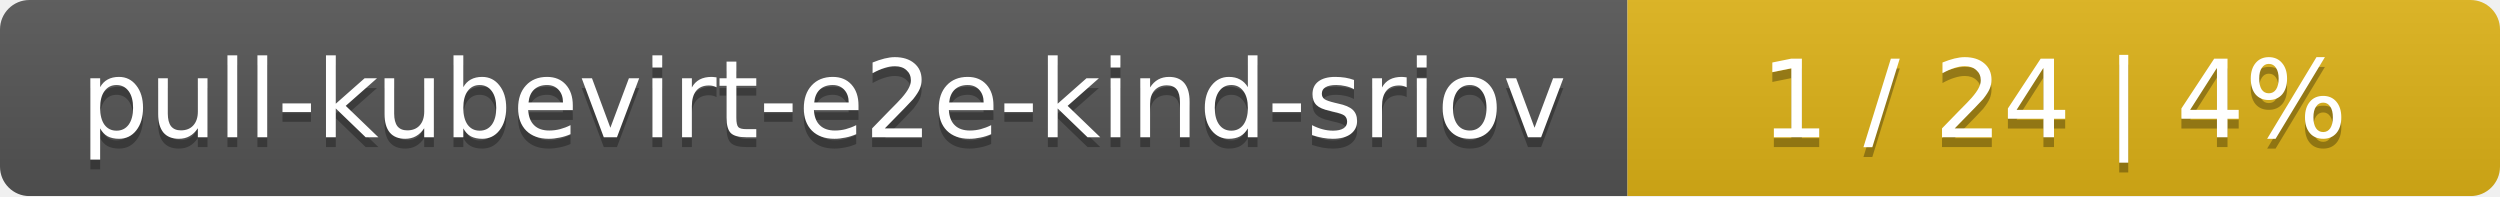
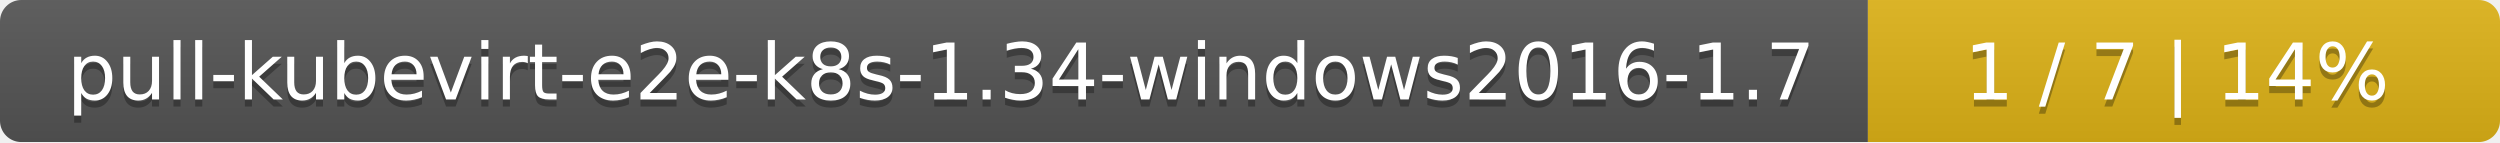
- <svg xmlns="http://www.w3.org/2000/svg" width="255" height="20">
+ <svg xmlns="http://www.w3.org/2000/svg" width="352" height="20">
  <linearGradient id="smooth" x2="0" y2="100%">
    <stop offset="0" stop-color="#bbb" stop-opacity=".1" />
    <stop offset="1" stop-opacity=".1" />
  </linearGradient>
  <mask id="round">
-     <rect width="255" height="20" rx="3" fill="#fff" />
+     <rect width="352" height="20" rx="3" fill="#fff" />
  </mask>
  <g mask="url(#round)">
-     <rect width="166" height="20" fill="#555" />
-     <rect x="166" width="89" height="20" fill="#dfb317" />
-     <rect width="255" height="20" fill="url(#smooth)" />
+     <rect width="263" height="20" fill="#555" />
+     <rect x="263" width="89" height="20" fill="#dfb317" />
+     <rect width="352" height="20" fill="url(#smooth)" />
  </g>
  <g fill="#fff" text-anchor="middle" font-family="DejaVu Sans,Verdana,Geneva,sans-serif" font-size="11">
-     <text x="84" y="15" fill="#010101" fill-opacity=".3">pull-kubevirt-e2e-kind-sriov</text>
-     <text x="84" y="14">pull-kubevirt-e2e-kind-sriov</text>
-     <text x="209.5" y="15" fill="#010101" fill-opacity=".3">1 / 24    |    4%</text>
-     <text x="209.5" y="14">1 / 24    |    4%</text>
+     <text x="132.5" y="15" fill="#010101" fill-opacity=".3">pull-kubevirt-e2e-k8s-1.34-windows2016-1.7</text>
+     <text x="132.5" y="14">pull-kubevirt-e2e-k8s-1.34-windows2016-1.7</text>
+     <text x="306.5" y="15" fill="#010101" fill-opacity=".3">1 / 7    |    14%</text>
+     <text x="306.5" y="14">1 / 7    |    14%</text>
  </g>
</svg>
